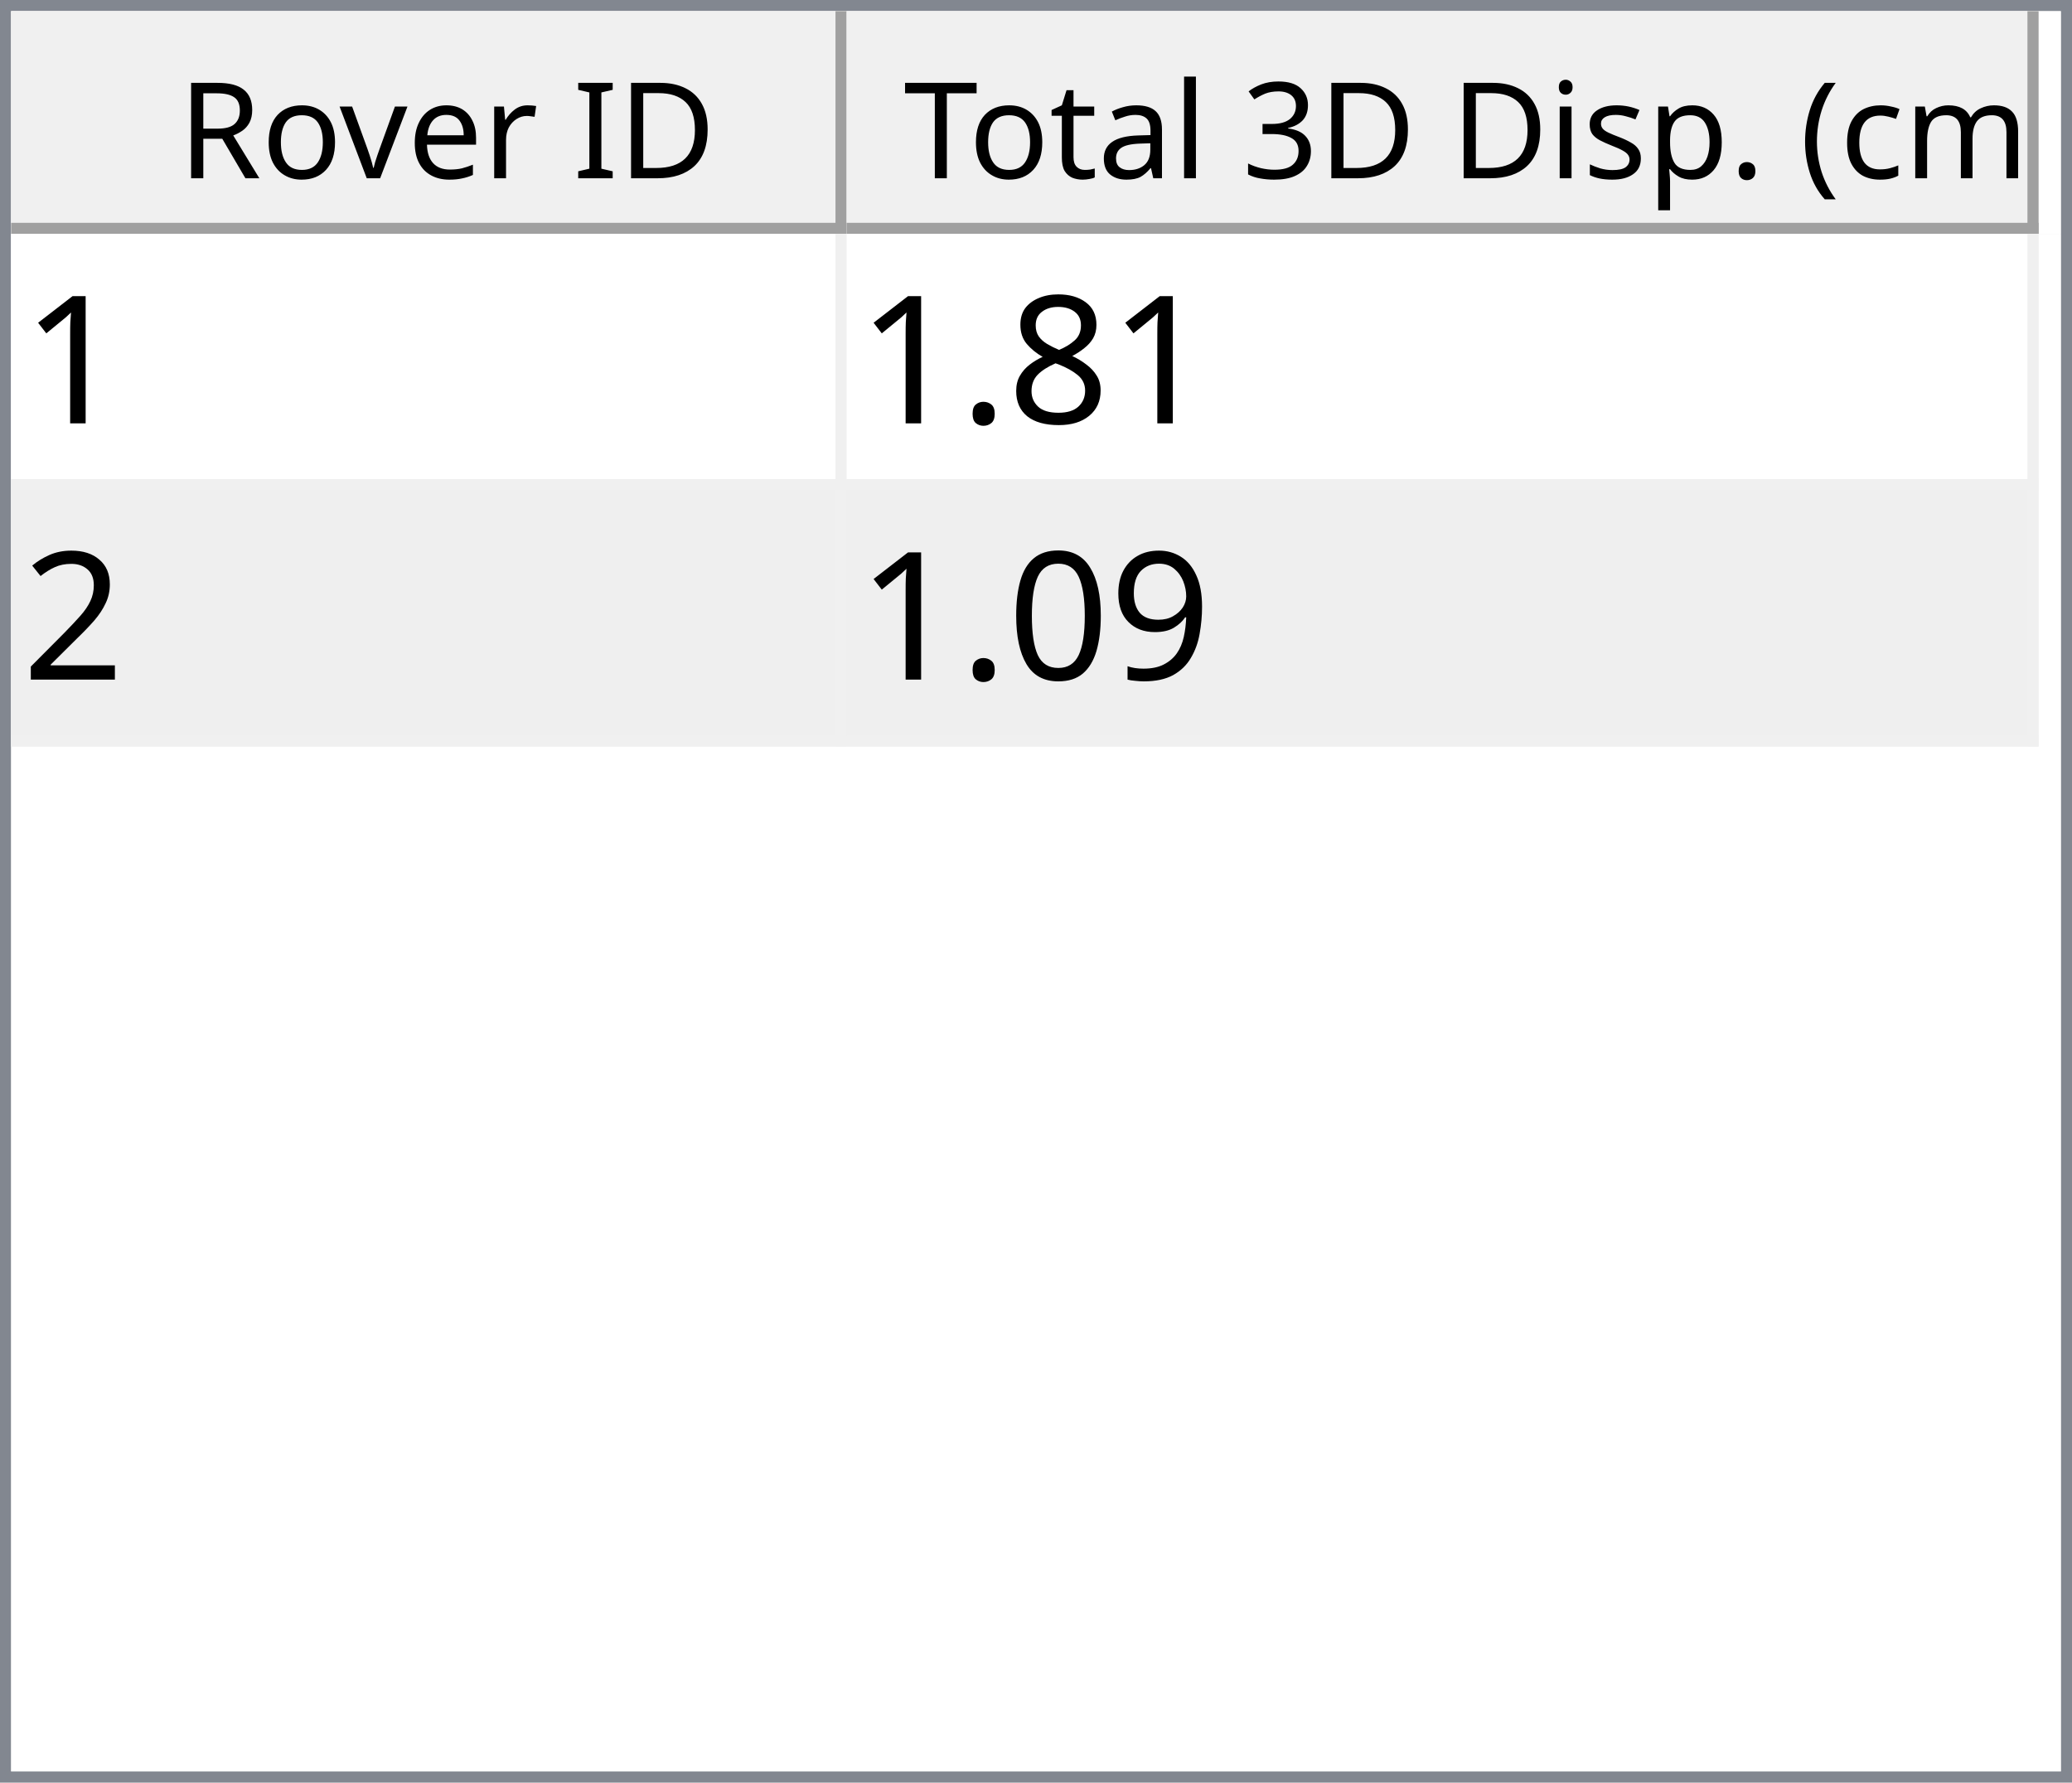
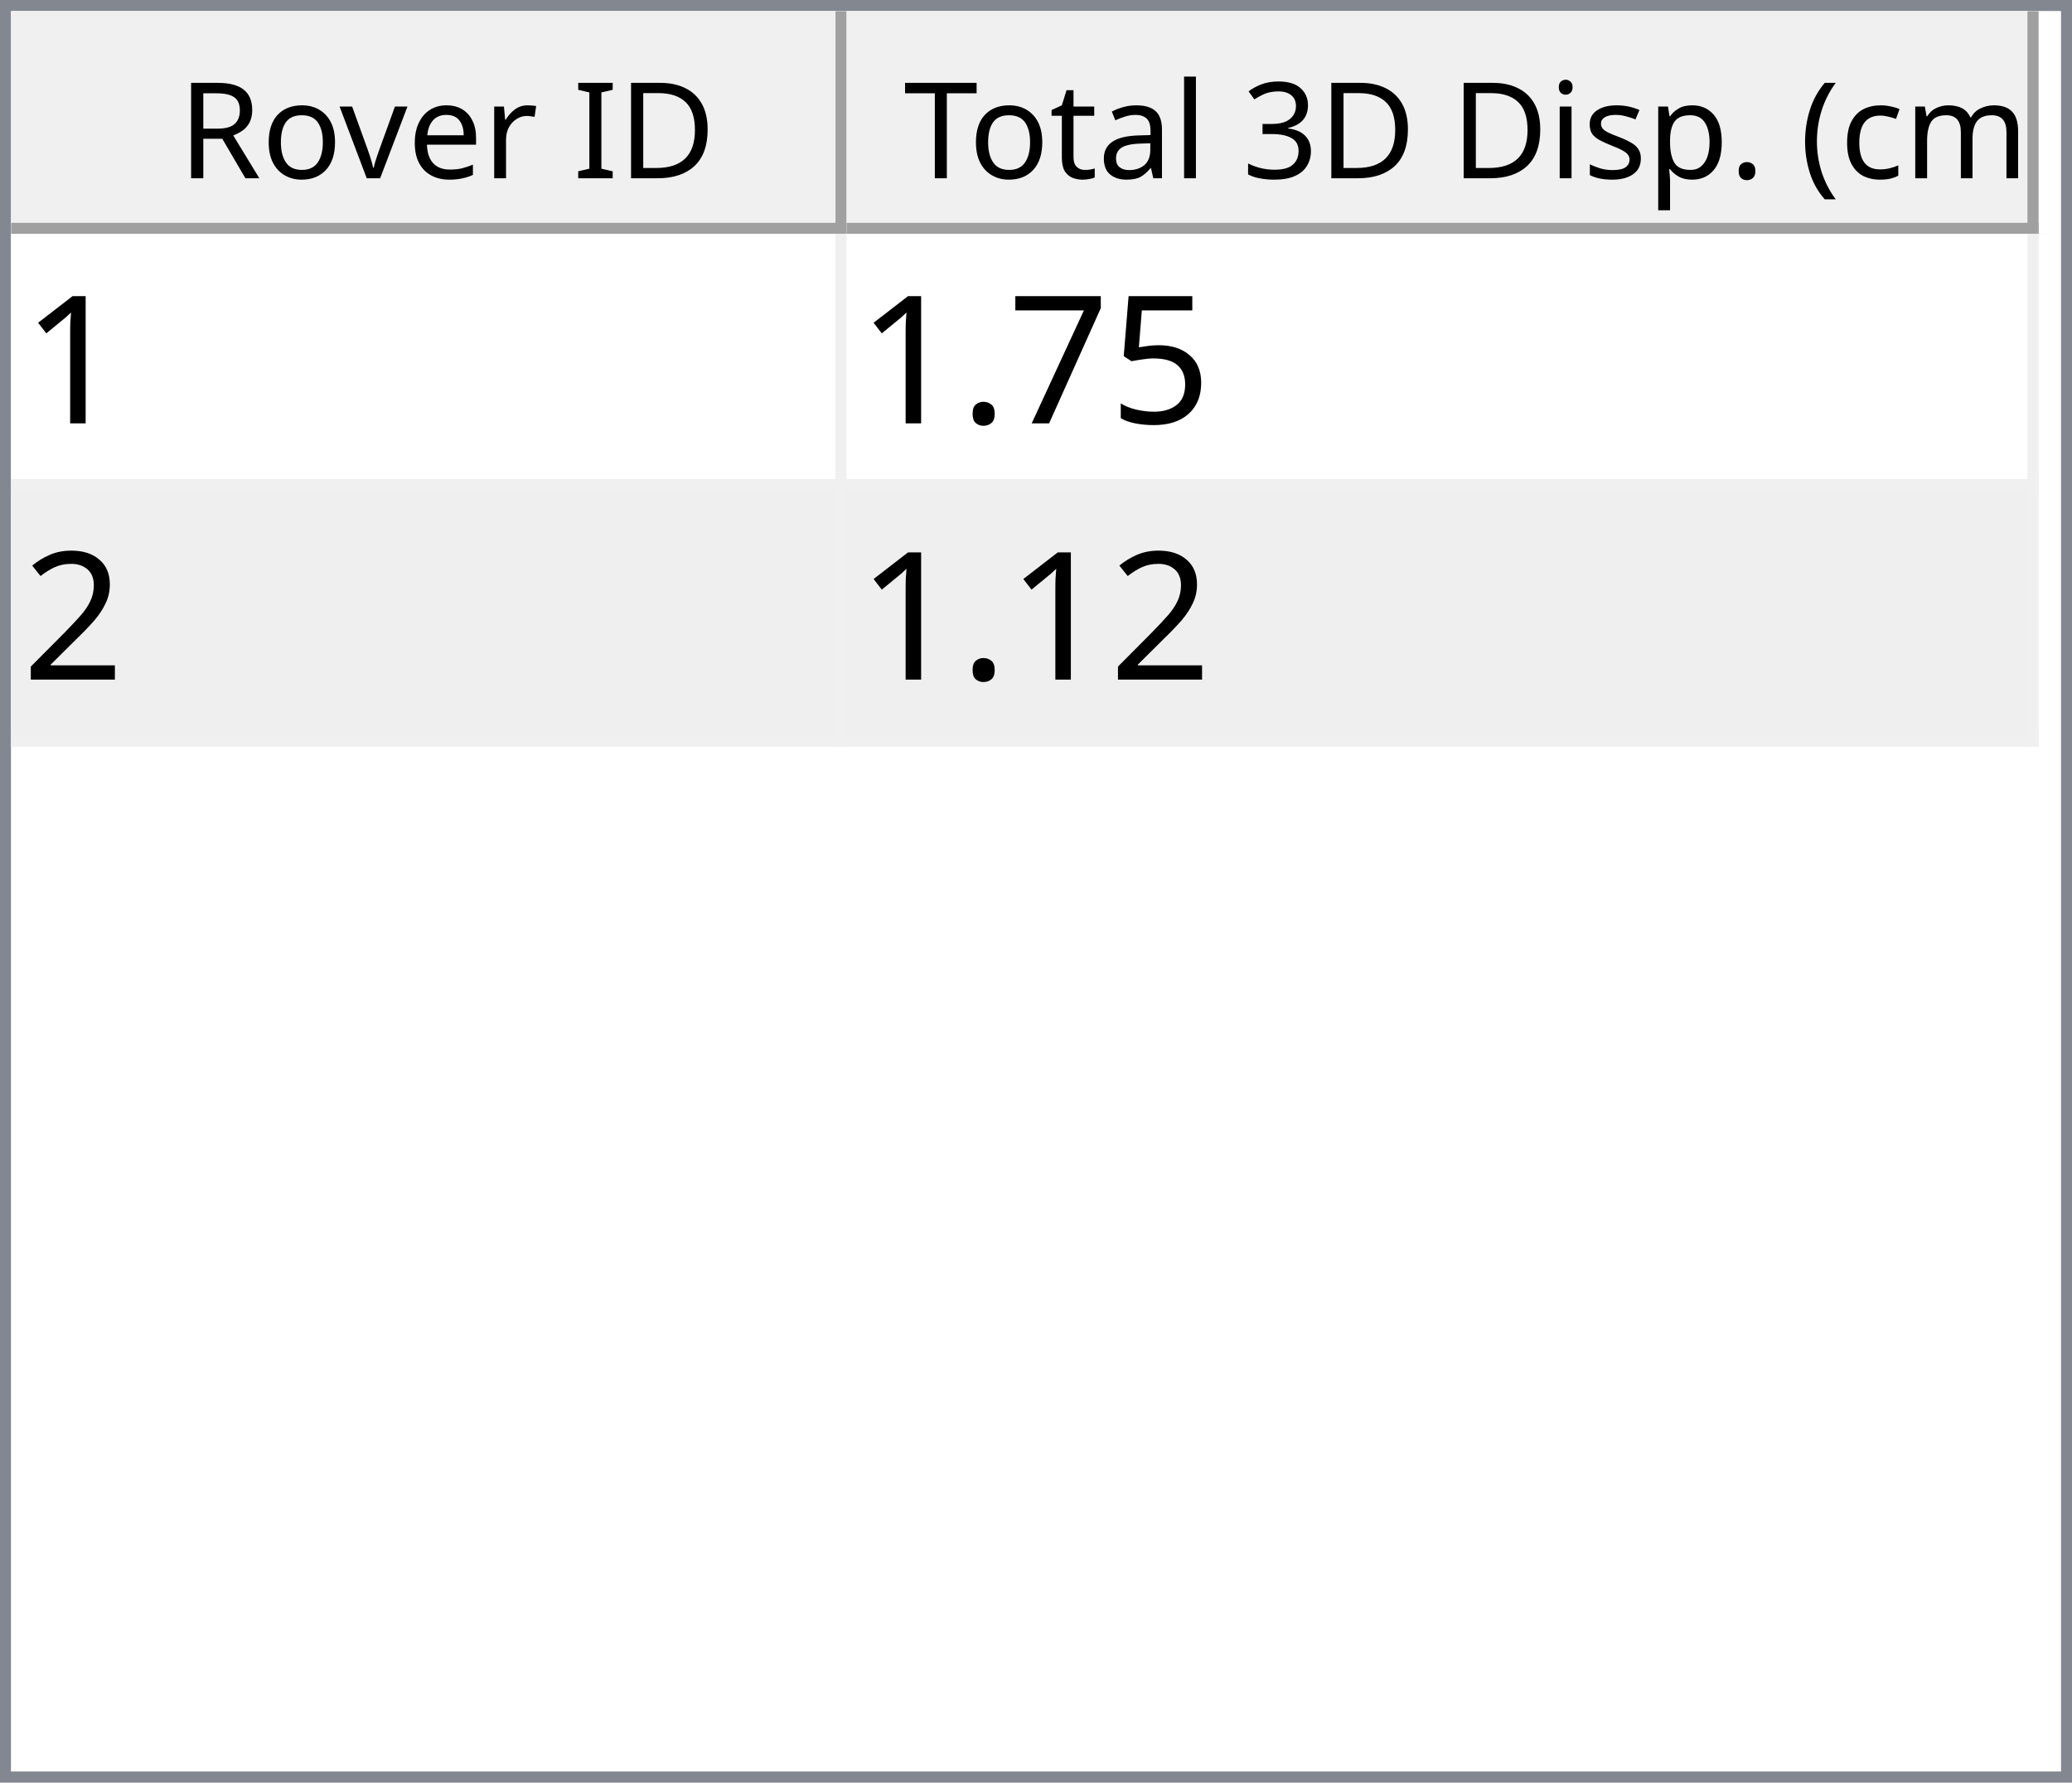
<svg xmlns="http://www.w3.org/2000/svg" style="fill-opacity:1; color-rendering:auto; color-interpolation:auto; text-rendering:auto; stroke:black; stroke-linecap:square; stroke-miterlimit:10; shape-rendering:auto; stroke-opacity:1; fill:black; stroke-dasharray:none; font-weight:normal; stroke-width:1; font-family:'Dialog'; font-style:normal; stroke-linejoin:miter; font-size:12px; stroke-dashoffset:0; image-rendering:auto;" width="186" height="160">
  <defs id="genericDefs" />
  <g>
    <defs id="defs1">
      <clipPath clipPathUnits="userSpaceOnUse" id="clipPath1">
        <path d="M0 0 L186 0 L186 160 L0 160 L0 0 Z" />
      </clipPath>
      <clipPath clipPathUnits="userSpaceOnUse" id="clipPath2">
        <path d="M0 0 L0 160 L186 160 L186 0 Z" />
      </clipPath>
      <clipPath clipPathUnits="userSpaceOnUse" id="clipPath3">
        <path d="M0 0 L0 20 L184 20 L184 0 Z" />
      </clipPath>
      <clipPath clipPathUnits="userSpaceOnUse" id="clipPath4">
        <path d="M0 0 L0 20 L75 20 L75 0 Z" />
      </clipPath>
      <clipPath clipPathUnits="userSpaceOnUse" id="clipPath5">
        <path d="M1 1 L1 19 L74 19 L74 1 Z" />
      </clipPath>
      <clipPath clipPathUnits="userSpaceOnUse" id="clipPath6">
        <path d="M0 0 L0 18 L73 18 L73 0 Z" />
      </clipPath>
      <clipPath clipPathUnits="userSpaceOnUse" id="clipPath7">
        <path d="M-0.5 -0.5 L-0.5 19.5 L74.5 19.5 L74.5 -0.5 Z" />
      </clipPath>
      <clipPath clipPathUnits="userSpaceOnUse" id="clipPath8">
        <path d="M0 0 L0 20 L107 20 L107 0 Z" />
      </clipPath>
      <clipPath clipPathUnits="userSpaceOnUse" id="clipPath9">
        <path d="M1 1 L1 19 L106 19 L106 1 Z" />
      </clipPath>
      <clipPath clipPathUnits="userSpaceOnUse" id="clipPath10">
        <path d="M0 0 L0 18 L105 18 L105 0 Z" />
      </clipPath>
      <clipPath clipPathUnits="userSpaceOnUse" id="clipPath11">
        <path d="M-0.5 -0.5 L-0.5 19.5 L106.5 19.5 L106.5 -0.5 Z" />
      </clipPath>
      <clipPath clipPathUnits="userSpaceOnUse" id="clipPath12">
        <path d="M0 0 L0 138 L184 138 L184 0 Z" />
      </clipPath>
      <clipPath clipPathUnits="userSpaceOnUse" id="clipPath13">
        <path d="M0 0 L0 46 L182 46 L182 0 Z" />
      </clipPath>
      <clipPath clipPathUnits="userSpaceOnUse" id="clipPath14">
        <path d="M-0.5 -0.5 L-0.5 45.5 L181.5 45.5 L181.5 -0.5 Z" />
      </clipPath>
      <clipPath clipPathUnits="userSpaceOnUse" id="clipPath15">
        <path d="M0 0 L0 22 L74 22 L74 0 Z" />
      </clipPath>
      <clipPath clipPathUnits="userSpaceOnUse" id="clipPath16">
        <path d="M0 0 L0 22 L106 22 L106 0 Z" />
      </clipPath>
      <font horiz-adv-x="64.551" id="font1">
        <font-face ascent="107.91" descent="25.098" units-per-em="100" style="font-style:normal; font-family:Segoe UI; font-weight:normal;" />
        <missing-glyph horiz-adv-x="64.551" d="M8.109 0 L8.109 68.266 L56.453 68.266 L56.453 0 L8.109 0 ZM15.328 7.234 L49.219 7.234 L49.219 61.031 L15.328 61.031 L15.328 7.234 Z" />
        <glyph unicode="D" horiz-adv-x="70.117" d="M9.188 0 L9.188 70.016 L28.516 70.016 Q65.531 70.016 65.531 35.891 Q65.531 19.672 55.25 9.836 Q44.969 0 27.734 0 L9.188 0 ZM17.391 62.594 L17.391 7.422 L27.828 7.422 Q41.609 7.422 49.273 14.797 Q56.938 22.172 56.938 35.688 Q56.938 62.594 28.328 62.594 L17.391 62.594 Z" />
        <glyph unicode="I" horiz-adv-x="26.611" d="M17.391 0 L9.188 0 L9.188 70.016 L17.391 70.016 L17.391 0 Z" />
        <glyph unicode=" " horiz-adv-x="27.393" d="" />
        <glyph unicode="r" horiz-adv-x="34.766" d="M34.188 41.891 Q32.078 43.5 28.125 43.5 Q23 43.5 19.555 38.672 Q16.109 33.844 16.109 25.484 L16.109 0 L8.109 0 L8.109 50 L16.109 50 L16.109 39.703 L16.312 39.703 Q18.016 44.969 21.531 47.922 Q25.047 50.875 29.391 50.875 Q32.516 50.875 34.188 50.203 L34.188 41.891 Z" />
        <glyph unicode="e" horiz-adv-x="52.295" d="M48.297 23 L12.984 23 Q13.188 14.656 17.484 10.109 Q21.781 5.562 29.297 5.562 Q37.75 5.562 44.828 11.141 L44.828 3.609 Q38.234 -1.172 27.391 -1.172 Q16.797 -1.172 10.742 5.641 Q4.688 12.453 4.688 24.812 Q4.688 36.469 11.305 43.82 Q17.922 51.172 27.734 51.172 Q37.547 51.172 42.922 44.828 Q48.297 38.484 48.297 27.203 L48.297 23 ZM40.094 29.781 Q40.047 36.719 36.75 40.578 Q33.453 44.438 27.594 44.438 Q21.922 44.438 17.969 40.383 Q14.016 36.328 13.094 29.781 L40.094 29.781 Z" />
        <glyph unicode="v" horiz-adv-x="47.9" d="M47.406 50 L27.484 0 L19.625 0 L0.688 50 L9.469 50 L22.172 13.672 Q23.578 9.672 23.922 6.688 L24.125 6.688 Q24.609 10.453 25.688 13.484 L38.969 50 L47.406 50 Z" />
        <glyph unicode="o" horiz-adv-x="58.594" d="M29 -1.172 Q17.922 -1.172 11.305 5.836 Q4.688 12.844 4.688 24.422 Q4.688 37.016 11.57 44.094 Q18.453 51.172 30.172 51.172 Q41.359 51.172 47.633 44.289 Q53.906 37.406 53.906 25.203 Q53.906 13.234 47.141 6.031 Q40.375 -1.172 29 -1.172 ZM29.594 44.438 Q21.875 44.438 17.383 39.188 Q12.891 33.938 12.891 24.703 Q12.891 15.828 17.43 10.695 Q21.969 5.562 29.594 5.562 Q37.359 5.562 41.531 10.594 Q45.703 15.625 45.703 24.906 Q45.703 34.281 41.531 39.359 Q37.359 44.438 29.594 44.438 Z" />
        <glyph unicode="R" horiz-adv-x="59.814" d="M59.375 0 L49.609 0 L37.891 19.625 Q36.281 22.359 34.766 24.289 Q33.25 26.219 31.664 27.438 Q30.078 28.656 28.25 29.219 Q26.422 29.781 24.125 29.781 L17.391 29.781 L17.391 0 L9.188 0 L9.188 70.016 L30.078 70.016 Q34.672 70.016 38.555 68.867 Q42.438 67.719 45.289 65.375 Q48.141 63.031 49.758 59.547 Q51.375 56.062 51.375 51.375 Q51.375 47.703 50.273 44.656 Q49.172 41.609 47.148 39.211 Q45.125 36.812 42.266 35.133 Q39.406 33.453 35.844 32.516 L35.844 32.328 Q37.594 31.547 38.891 30.547 Q40.188 29.547 41.359 28.18 Q42.531 26.812 43.68 25.078 Q44.828 23.344 46.234 21.047 L59.375 0 ZM17.391 62.594 L17.391 37.203 L28.516 37.203 Q31.594 37.203 34.203 38.133 Q36.812 39.062 38.719 40.797 Q40.625 42.531 41.703 45.047 Q42.781 47.562 42.781 50.688 Q42.781 56.297 39.141 59.445 Q35.5 62.594 28.609 62.594 L17.391 62.594 Z" />
        <glyph unicode=")" horiz-adv-x="30.176" d="M8.297 -15.922 L1.172 -15.922 Q16.406 2.344 16.406 26.812 Q16.406 51.469 1.078 70.016 L8.297 70.016 Q23.531 52.156 23.531 26.703 Q23.531 1.375 8.297 -15.922 Z" />
        <glyph unicode="m" horiz-adv-x="86.133" d="M79.109 0 L71.094 0 L71.094 28.719 Q71.094 37.016 68.531 40.727 Q65.969 44.438 59.906 44.438 Q54.781 44.438 51.195 39.75 Q47.609 35.062 47.609 28.516 L47.609 0 L39.594 0 L39.594 29.688 Q39.594 44.438 28.219 44.438 Q22.953 44.438 19.531 40.016 Q16.109 35.594 16.109 28.516 L16.109 0 L8.109 0 L8.109 50 L16.109 50 L16.109 42.094 L16.312 42.094 Q21.625 51.172 31.844 51.172 Q36.969 51.172 40.773 48.312 Q44.578 45.453 46 40.828 Q51.562 51.172 62.594 51.172 Q79.109 51.172 79.109 30.812 L79.109 0 Z" />
        <glyph unicode="c" horiz-adv-x="46.191" d="M42.188 2.297 Q36.422 -1.172 28.516 -1.172 Q17.828 -1.172 11.258 5.789 Q4.688 12.75 4.688 23.828 Q4.688 36.188 11.766 43.68 Q18.844 51.172 30.672 51.172 Q37.25 51.172 42.281 48.734 L42.281 40.531 Q36.719 44.438 30.375 44.438 Q22.703 44.438 17.797 38.945 Q12.891 33.453 12.891 24.516 Q12.891 15.719 17.508 10.641 Q22.125 5.562 29.891 5.562 Q36.422 5.562 42.188 9.906 L42.188 2.297 Z" />
        <glyph unicode="(" horiz-adv-x="30.176" d="M29.109 -15.922 L21.969 -15.922 Q6.844 1.375 6.844 26.703 Q6.844 52.156 21.969 70.016 L29.203 70.016 Q13.875 51.469 13.875 26.812 Q13.875 2.344 29.109 -15.922 Z" />
        <glyph unicode="." horiz-adv-x="21.68" d="M10.891 -1.078 Q8.641 -1.078 7.055 0.539 Q5.469 2.156 5.469 4.391 Q5.469 6.641 7.055 8.273 Q8.641 9.906 10.891 9.906 Q13.188 9.906 14.797 8.273 Q16.406 6.641 16.406 4.391 Q16.406 2.156 14.797 0.539 Q13.188 -1.078 10.891 -1.078 Z" />
        <glyph unicode="p" horiz-adv-x="58.789" d="M16.312 7.234 L16.109 7.234 L16.109 -23 L8.109 -23 L8.109 50 L16.109 50 L16.109 41.219 L16.312 41.219 Q22.219 51.172 33.594 51.172 Q43.266 51.172 48.688 44.461 Q54.109 37.75 54.109 26.469 Q54.109 13.922 48 6.375 Q41.891 -1.172 31.297 -1.172 Q21.578 -1.172 16.312 7.234 ZM16.109 27.391 L16.109 20.406 Q16.109 14.203 20.141 9.883 Q24.172 5.562 30.375 5.562 Q37.641 5.562 41.773 11.133 Q45.906 16.703 45.906 26.609 Q45.906 34.969 42.047 39.703 Q38.188 44.438 31.594 44.438 Q24.609 44.438 20.359 39.578 Q16.109 34.719 16.109 27.391 Z" />
        <glyph unicode="s" horiz-adv-x="42.432" d="M5.078 1.812 L5.078 10.406 Q11.625 5.562 19.484 5.562 Q30.031 5.562 30.031 12.594 Q30.031 14.594 29.125 15.992 Q28.219 17.391 26.68 18.461 Q25.141 19.531 23.07 20.383 Q21 21.234 18.609 22.172 Q15.281 23.484 12.766 24.828 Q10.25 26.172 8.57 27.859 Q6.891 29.547 6.031 31.695 Q5.172 33.844 5.172 36.719 Q5.172 40.234 6.789 42.945 Q8.406 45.656 11.086 47.484 Q13.766 49.312 17.211 50.242 Q20.656 51.172 24.312 51.172 Q30.812 51.172 35.938 48.922 L35.938 40.828 Q30.422 44.438 23.25 44.438 Q21 44.438 19.195 43.922 Q17.391 43.406 16.094 42.477 Q14.797 41.547 14.086 40.258 Q13.375 38.969 13.375 37.406 Q13.375 35.453 14.086 34.133 Q14.797 32.812 16.164 31.789 Q17.531 30.766 19.484 29.938 Q21.438 29.109 23.922 28.125 Q27.25 26.859 29.883 25.516 Q32.516 24.172 34.375 22.484 Q36.234 20.797 37.234 18.602 Q38.234 16.406 38.234 13.375 Q38.234 9.672 36.602 6.938 Q34.969 4.203 32.234 2.398 Q29.5 0.594 25.93 -0.289 Q22.359 -1.172 18.453 -1.172 Q10.75 -1.172 5.078 1.812 Z" />
        <glyph unicode="i" horiz-adv-x="24.219" d="M12.203 62.703 Q10.062 62.703 8.547 64.164 Q7.031 65.625 7.031 67.875 Q7.031 70.125 8.547 71.609 Q10.062 73.094 12.203 73.094 Q14.406 73.094 15.945 71.609 Q17.484 70.125 17.484 67.875 Q17.484 65.719 15.945 64.211 Q14.406 62.703 12.203 62.703 ZM16.109 0 L8.109 0 L8.109 50 L16.109 50 L16.109 0 Z" />
        <glyph unicode="3" horiz-adv-x="53.906" d="M46.531 19.828 Q46.531 15.094 44.75 11.211 Q42.969 7.328 39.719 4.57 Q36.469 1.812 31.93 0.297 Q27.391 -1.219 21.922 -1.219 Q11.922 -1.219 6 2.594 L6 11.188 Q13.094 5.609 22.219 5.609 Q25.875 5.609 28.828 6.539 Q31.781 7.469 33.906 9.227 Q36.031 10.984 37.18 13.477 Q38.328 15.969 38.328 19.094 Q38.328 32.812 18.797 32.812 L12.984 32.812 L12.984 39.594 L18.5 39.594 Q35.797 39.594 35.797 52.484 Q35.797 64.406 22.609 64.406 Q15.188 64.406 8.688 59.422 L8.688 67.188 Q15.375 71.188 24.609 71.188 Q29 71.188 32.57 69.969 Q36.141 68.75 38.68 66.555 Q41.219 64.359 42.609 61.281 Q44 58.203 44 54.5 Q44 40.672 30.031 36.719 L30.031 36.531 Q33.594 36.141 36.625 34.797 Q39.656 33.453 41.852 31.305 Q44.047 29.156 45.289 26.25 Q46.531 23.344 46.531 19.828 Z" />
        <glyph unicode="l" horiz-adv-x="24.219" d="M16.109 0 L8.109 0 L8.109 74.031 L16.109 74.031 L16.109 0 Z" />
        <glyph unicode="a" horiz-adv-x="50.879" d="M43.891 0 L35.891 0 L35.891 7.812 L35.688 7.812 Q30.469 -1.172 20.312 -1.172 Q12.844 -1.172 8.617 2.781 Q4.391 6.734 4.391 13.281 Q4.391 27.297 20.906 29.594 L35.891 31.688 Q35.891 44.438 25.594 44.438 Q16.547 44.438 9.281 38.281 L9.281 46.484 Q16.656 51.172 26.266 51.172 Q43.891 51.172 43.891 32.516 L43.891 0 ZM35.891 25.297 L23.828 23.641 Q18.266 22.859 15.43 20.875 Q12.594 18.891 12.594 13.875 Q12.594 10.203 15.211 7.883 Q17.828 5.562 22.172 5.562 Q28.125 5.562 32.008 9.742 Q35.891 13.922 35.891 20.312 L35.891 25.297 Z" />
        <glyph unicode="t" horiz-adv-x="33.887" d="M31.297 0.484 Q28.469 -1.078 23.828 -1.078 Q10.688 -1.078 10.688 13.578 L10.688 43.172 L2.094 43.172 L2.094 50 L10.688 50 L10.688 62.203 L18.703 64.797 L18.703 50 L31.297 50 L31.297 43.172 L18.703 43.172 L18.703 14.984 Q18.703 9.969 20.414 7.82 Q22.125 5.672 26.078 5.672 Q29.109 5.672 31.297 7.328 L31.297 0.484 Z" />
        <glyph unicode="T" horiz-adv-x="52.393" d="M50.594 62.594 L30.375 62.594 L30.375 0 L22.172 0 L22.172 62.594 L2 62.594 L2 70.016 L50.594 70.016 L50.594 62.594 Z" />
      </font>
      <font horiz-adv-x="75.0" id="font2">
        <font-face ascent="100.537" descent="21.973" units-per-em="100" style="font-style:normal; font-family:sans-serif; font-weight:normal;" />
        <missing-glyph horiz-adv-x="75.0" d="M12.5 0 L12.5 62.5 L62.5 62.5 L62.5 0 L12.5 0 ZM14.062 1.562 L60.938 1.562 L60.938 60.938 L14.062 60.938 L14.062 1.562 Z" />
        <glyph unicode="1" horiz-adv-x="55.615" d="M37.25 0 L28.469 0 L28.469 56 Q25.297 52.984 20.141 49.953 Q14.984 46.922 10.891 45.406 L10.891 53.906 Q18.266 57.375 23.781 62.305 Q29.297 67.234 31.594 71.875 L37.25 71.875 L37.25 0 Z" />
-         <glyph unicode="8" horiz-adv-x="55.615" d="M17.672 38.812 Q12.203 40.828 9.57 44.539 Q6.938 48.25 6.938 53.422 Q6.938 61.234 12.555 66.555 Q18.172 71.875 27.484 71.875 Q36.859 71.875 42.578 66.43 Q48.297 60.984 48.297 53.172 Q48.297 48.188 45.68 44.508 Q43.062 40.828 37.75 38.812 Q44.344 36.672 47.781 31.883 Q51.219 27.094 51.219 20.453 Q51.219 11.281 44.727 5.031 Q38.234 -1.219 27.641 -1.219 Q17.047 -1.219 10.547 5.055 Q4.047 11.328 4.047 20.703 Q4.047 27.688 7.594 32.398 Q11.141 37.109 17.672 38.812 ZM15.922 53.719 Q15.922 48.641 19.195 45.414 Q22.469 42.188 27.688 42.188 Q32.766 42.188 36.016 45.383 Q39.266 48.578 39.266 53.219 Q39.266 58.062 35.914 61.359 Q32.562 64.656 27.594 64.656 Q22.562 64.656 19.242 61.43 Q15.922 58.203 15.922 53.719 ZM13.094 20.656 Q13.094 16.891 14.875 13.375 Q16.656 9.859 20.172 7.93 Q23.688 6 27.734 6 Q34.031 6 38.133 10.055 Q42.234 14.109 42.234 20.359 Q42.234 26.703 38.016 30.859 Q33.797 35.016 27.438 35.016 Q21.234 35.016 17.164 30.914 Q13.094 26.812 13.094 20.656 Z" />
+         <glyph unicode="5" horiz-adv-x="55.615" d="M4.156 18.75 L13.375 19.531 Q14.406 12.797 18.141 9.398 Q21.875 6 27.156 6 Q33.5 6 37.891 10.789 Q42.281 15.578 42.281 23.484 Q42.281 31 38.062 35.352 Q33.844 39.703 27 39.703 Q22.75 39.703 19.336 37.773 Q15.922 35.844 13.969 32.766 L5.719 33.844 L12.641 70.609 L48.25 70.609 L48.25 62.203 L19.672 62.203 L15.828 42.969 Q22.266 47.469 29.344 47.469 Q38.719 47.469 45.164 40.969 Q51.609 34.469 51.609 24.266 Q51.609 14.547 45.953 7.469 Q39.062 -1.219 27.156 -1.219 Q17.391 -1.219 11.211 4.25 Q5.031 9.719 4.156 18.75 Z" />
+         <glyph unicode="7" horiz-adv-x="55.615" d="M4.734 62.203 L4.734 70.656 L51.078 70.656 L51.078 63.812 Q44.234 56.547 37.523 44.484 Q30.812 32.422 27.156 19.672 Q24.516 10.688 23.781 0 L14.75 0 Q14.891 8.453 18.062 20.414 Q21.234 32.375 27.172 43.484 Q33.109 54.594 39.797 62.203 L4.734 62.203 Z" />
        <glyph unicode="." horiz-adv-x="27.783" d="M9.078 0 L9.078 10.016 L19.094 10.016 L19.094 0 L9.078 0 Z" />
        <glyph unicode="2" horiz-adv-x="55.615" d="M50.344 8.453 L50.344 0 L3.031 0 Q2.938 3.172 4.047 6.109 Q5.859 10.938 9.836 15.625 Q13.812 20.312 21.344 26.469 Q33.016 36.031 37.117 41.625 Q41.219 47.219 41.219 52.203 Q41.219 57.422 37.477 61.008 Q33.734 64.594 27.734 64.594 Q21.391 64.594 17.578 60.789 Q13.766 56.984 13.719 50.25 L4.688 51.172 Q5.609 61.281 11.664 66.578 Q17.719 71.875 27.938 71.875 Q38.234 71.875 44.242 66.164 Q50.25 60.453 50.25 52 Q50.25 47.703 48.492 43.555 Q46.734 39.406 42.656 34.812 Q38.578 30.219 29.109 22.219 Q21.188 15.578 18.945 13.211 Q16.703 10.844 15.234 8.453 L50.344 8.453 Z" />
-         <glyph unicode="9" horiz-adv-x="55.615" d="M5.469 16.547 L13.922 17.328 Q14.984 11.375 18.016 8.688 Q21.047 6 25.781 6 Q29.828 6 32.883 7.859 Q35.938 9.719 37.891 12.82 Q39.844 15.922 41.164 21.195 Q42.484 26.469 42.484 31.938 Q42.484 32.516 42.438 33.688 Q39.797 29.5 35.234 26.883 Q30.672 24.266 25.344 24.266 Q16.453 24.266 10.305 30.711 Q4.156 37.156 4.156 47.703 Q4.156 58.594 10.578 65.234 Q17 71.875 26.656 71.875 Q33.641 71.875 39.43 68.117 Q45.219 64.359 48.219 57.398 Q51.219 50.438 51.219 37.25 Q51.219 23.531 48.242 15.406 Q45.266 7.281 39.383 3.031 Q33.5 -1.219 25.594 -1.219 Q17.188 -1.219 11.867 3.445 Q6.547 8.109 5.469 16.547 ZM41.453 48.141 Q41.453 55.719 37.43 60.156 Q33.406 64.594 27.734 64.594 Q21.875 64.594 17.531 59.812 Q13.188 55.031 13.188 47.406 Q13.188 40.578 17.312 36.305 Q21.438 32.031 27.484 32.031 Q33.594 32.031 37.523 36.305 Q41.453 40.578 41.453 48.141 Z" />
-         <glyph unicode="0" horiz-adv-x="55.615" d="M4.156 35.297 Q4.156 48 6.766 55.742 Q9.375 63.484 14.523 67.68 Q19.672 71.875 27.484 71.875 Q33.25 71.875 37.594 69.555 Q41.938 67.234 44.773 62.867 Q47.609 58.5 49.219 52.227 Q50.828 45.953 50.828 35.297 Q50.828 22.703 48.242 14.969 Q45.656 7.234 40.508 3.008 Q35.359 -1.219 27.484 -1.219 Q17.141 -1.219 11.234 6.203 Q4.156 15.141 4.156 35.297 ZM13.188 35.297 Q13.188 17.672 17.312 11.836 Q21.438 6 27.484 6 Q33.547 6 37.672 11.859 Q41.797 17.719 41.797 35.297 Q41.797 52.984 37.672 58.789 Q33.547 64.594 27.391 64.594 Q21.344 64.594 17.719 59.469 Q13.188 52.938 13.188 35.297 Z" />
      </font>
    </defs>
    <g style="fill:white; stroke:white;">
      <rect x="0" y="0" width="186" style="clip-path:url(#clipPath1); stroke:none;" height="160" />
    </g>
    <g style="fill:white; text-rendering:optimizeSpeed; color-rendering:optimizeSpeed; image-rendering:optimizeSpeed; shape-rendering:crispEdges; stroke:white; color-interpolation:sRGB;">
      <rect x="0" width="186" height="160" y="0" style="stroke:none;" />
      <path style="stroke:none;" d="M0 160 L186 160 L186 0 L0 0 Z" />
    </g>
    <g style="fill:rgb(240,240,240); font-family:'Segoe UI'; stroke:rgb(240,240,240);">
      <rect x="0" y="0" width="186" style="clip-path:url(#clipPath2); stroke:none;" height="160" />
    </g>
    <g style="fill:rgb(130,135,144); font-family:'Segoe UI'; stroke:rgb(130,135,144);">
      <path d="M0 0 L186 0 L186 160 L0 160 L0 0 ZM1 1 L185 1 L185 159 L1 159 L1 1 Z" style="fill-rule:evenodd; clip-path:url(#clipPath2); stroke:none;" />
    </g>
    <g style="fill:white; font-family:'Segoe UI'; stroke:white;" transform="translate(1,1)">
      <rect x="0" y="0" width="184" style="clip-path:url(#clipPath3); stroke:none;" height="20" />
    </g>
    <g style="fill:rgb(240,240,240); font-family:'Segoe UI'; stroke:rgb(240,240,240);" transform="translate(1,1)">
      <rect x="0" y="0" width="75" style="clip-path:url(#clipPath4); stroke:none;" height="20" />
    </g>
    <g style="font-family:'Segoe UI';" transform="translate(2,2)">
      <text x="14" xml:space="preserve" y="14" style="clip-path:url(#clipPath6); stroke:none;">Rover ID</text>
    </g>
    <g style="fill:rgb(160,160,160); font-family:'Segoe UI'; stroke:rgb(160,160,160); stroke-linejoin:bevel;" transform="translate(1.5,1.5)">
      <line x1="74" x2="74" y1="0" style="fill:none; clip-path:url(#clipPath7);" y2="19" />
    </g>
    <g style="fill:rgb(160,160,160); font-family:'Segoe UI'; stroke:rgb(160,160,160); stroke-linejoin:bevel;" transform="matrix(1,0,0,1,1,1) translate(0.5,0.5)">
      <line x1="0" x2="74" y1="19" style="fill:none; clip-path:url(#clipPath7);" y2="19" />
    </g>
    <g style="fill:rgb(240,240,240); font-family:'Segoe UI'; stroke:rgb(240,240,240);" transform="translate(76,1)">
      <rect x="0" y="0" width="107" style="clip-path:url(#clipPath8); stroke:none;" height="20" />
    </g>
    <g style="font-family:'Segoe UI';" transform="translate(77,2)">
      <text x="1" xml:space="preserve" y="14" style="clip-path:url(#clipPath10); stroke:none;"> Total 3D Disp. (cm)</text>
    </g>
    <g style="fill:rgb(160,160,160); font-family:'Segoe UI'; stroke:rgb(160,160,160); stroke-linejoin:bevel;" transform="translate(76.5,1.5)">
      <line x1="106" x2="106" y1="0" style="fill:none; clip-path:url(#clipPath11);" y2="19" />
    </g>
    <g style="fill:rgb(160,160,160); font-family:'Segoe UI'; stroke:rgb(160,160,160); stroke-linejoin:bevel;" transform="matrix(1,0,0,1,76,1) translate(0.5,0.5)">
      <line x1="0" x2="106" y1="19" style="fill:none; clip-path:url(#clipPath11);" y2="19" />
    </g>
    <g style="fill:white; font-family:'Segoe UI'; stroke:white;" transform="translate(1,21)">
      <rect x="0" y="0" width="184" style="clip-path:url(#clipPath12); stroke:none;" height="138" />
    </g>
    <g style="fill:rgb(240,240,240); font-size:16px; font-family:sans-serif; stroke:rgb(240,240,240);" transform="translate(1,21)">
      <rect x="0" y="0" width="182" style="clip-path:url(#clipPath13); stroke:none;" height="46" />
      <line transform="translate(0.5,0.5)" x1="0" x2="181" y1="22" style="clip-path:url(#clipPath14); fill:none; stroke-linejoin:bevel;" y2="22" />
    </g>
    <g transform="matrix(1,0,0,1,1,21) translate(0.5,0.5)" style="fill:rgb(240,240,240); font-size:16px; font-family:sans-serif; stroke:rgb(240,240,240); stroke-linejoin:bevel;">
      <line x1="0" x2="181" y1="45" style="fill:none; clip-path:url(#clipPath14);" y2="45" />
    </g>
    <g transform="matrix(1,0,0,1,1,21) translate(0.5,0.5)" style="fill:rgb(240,240,240); font-size:16px; font-family:sans-serif; stroke:rgb(240,240,240); stroke-linejoin:bevel;">
      <line x1="74" x2="74" y1="0" style="fill:none; clip-path:url(#clipPath14);" y2="45" />
    </g>
    <g transform="matrix(1,0,0,1,1,21) translate(0.5,0.5)" style="fill:rgb(240,240,240); font-size:16px; font-family:sans-serif; stroke:rgb(240,240,240); stroke-linejoin:bevel;">
      <line x1="181" x2="181" y1="0" style="fill:none; clip-path:url(#clipPath14);" y2="45" />
    </g>
    <g style="fill:white; font-size:16px; font-family:sans-serif; stroke:white;" transform="matrix(1,0,0,1,1,21)">
      <rect x="0" y="0" width="74" style="clip-path:url(#clipPath15); stroke:none;" height="22" />
      <text x="1" y="17" style="fill:black; clip-path:url(#clipPath15); stroke:none;" xml:space="preserve">1</text>
    </g>
    <g style="fill:white; font-size:16px; font-family:sans-serif; stroke:white;" transform="matrix(1,0,0,1,1,21) translate(75,0)">
      <rect x="0" y="0" width="106" style="clip-path:url(#clipPath16); stroke:none;" height="22" />
-       <text x="1" y="17" style="fill:black; clip-path:url(#clipPath16); stroke:none;" xml:space="preserve">1.81</text>
+       <text x="1" y="17" style="fill:black; clip-path:url(#clipPath16); stroke:none;" xml:space="preserve">1.75</text>
    </g>
    <g style="fill:rgb(239,239,239); font-size:16px; font-family:sans-serif; stroke:rgb(239,239,239);" transform="matrix(1,0,0,1,1,21) translate(0,23)">
      <rect x="0" y="0" width="74" style="clip-path:url(#clipPath15); stroke:none;" height="22" />
      <text x="1" y="17" style="fill:black; clip-path:url(#clipPath15); stroke:none;" xml:space="preserve">2</text>
    </g>
    <g style="fill:rgb(239,239,239); font-size:16px; font-family:sans-serif; stroke:rgb(239,239,239);" transform="matrix(1,0,0,1,1,21) translate(75,23)">
      <rect x="0" y="0" width="106" style="clip-path:url(#clipPath16); stroke:none;" height="22" />
-       <text x="1" y="17" style="fill:black; clip-path:url(#clipPath16); stroke:none;" xml:space="preserve">1.09</text>
+       <text x="1" y="17" style="fill:black; clip-path:url(#clipPath16); stroke:none;" xml:space="preserve">1.12</text>
    </g>
  </g>
</svg>
